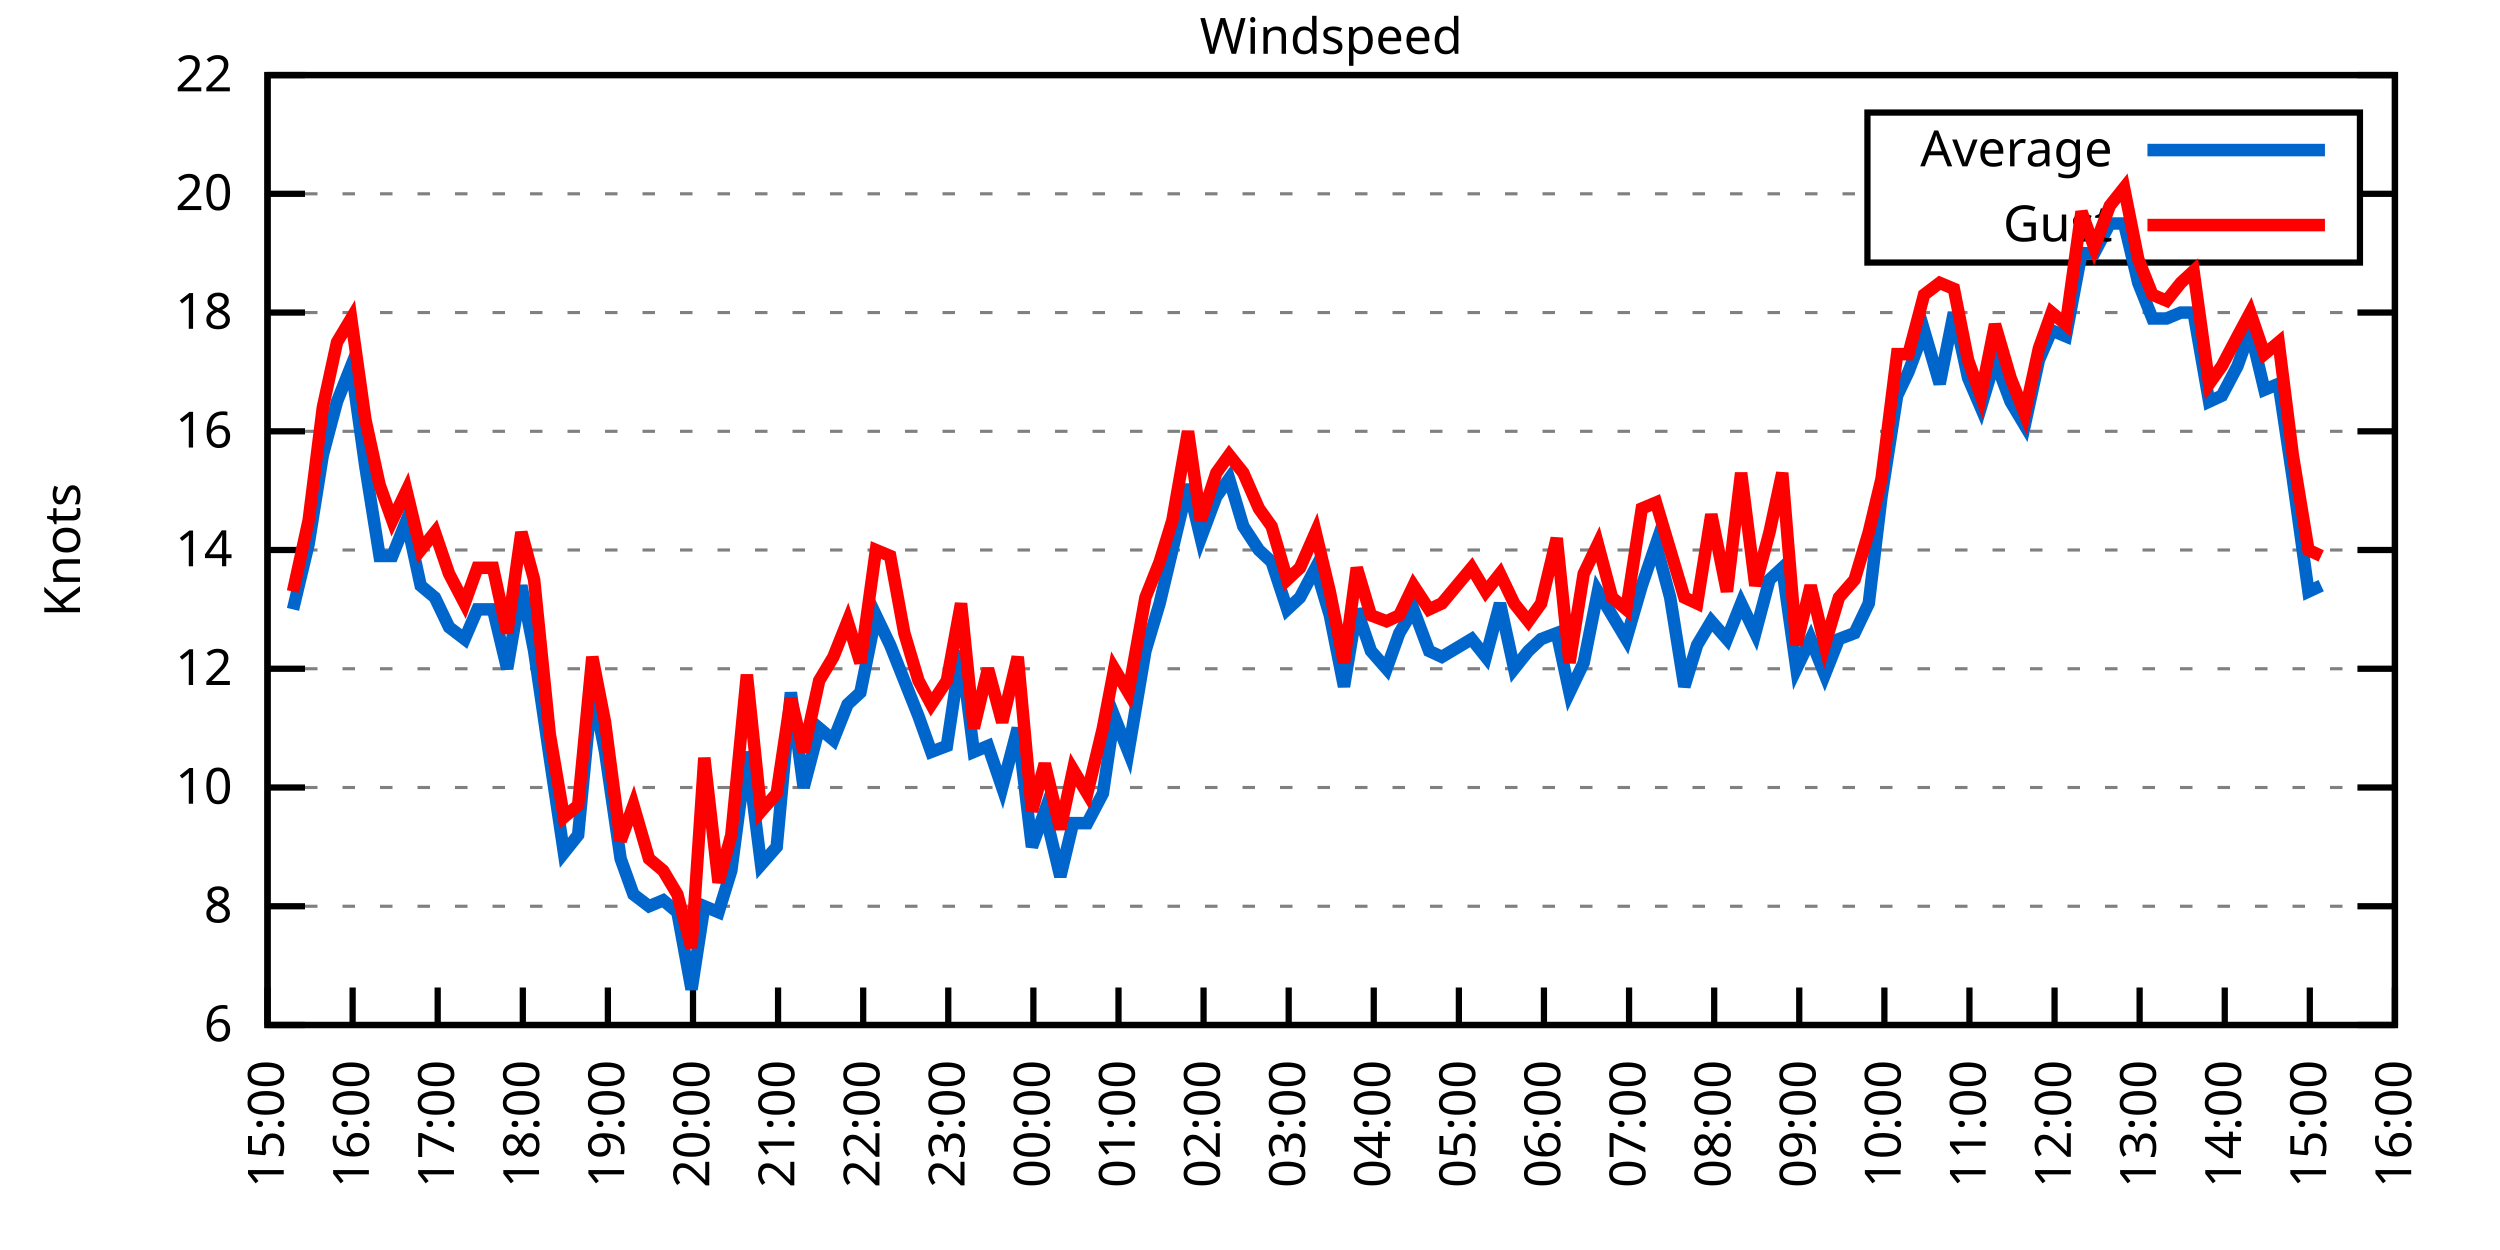
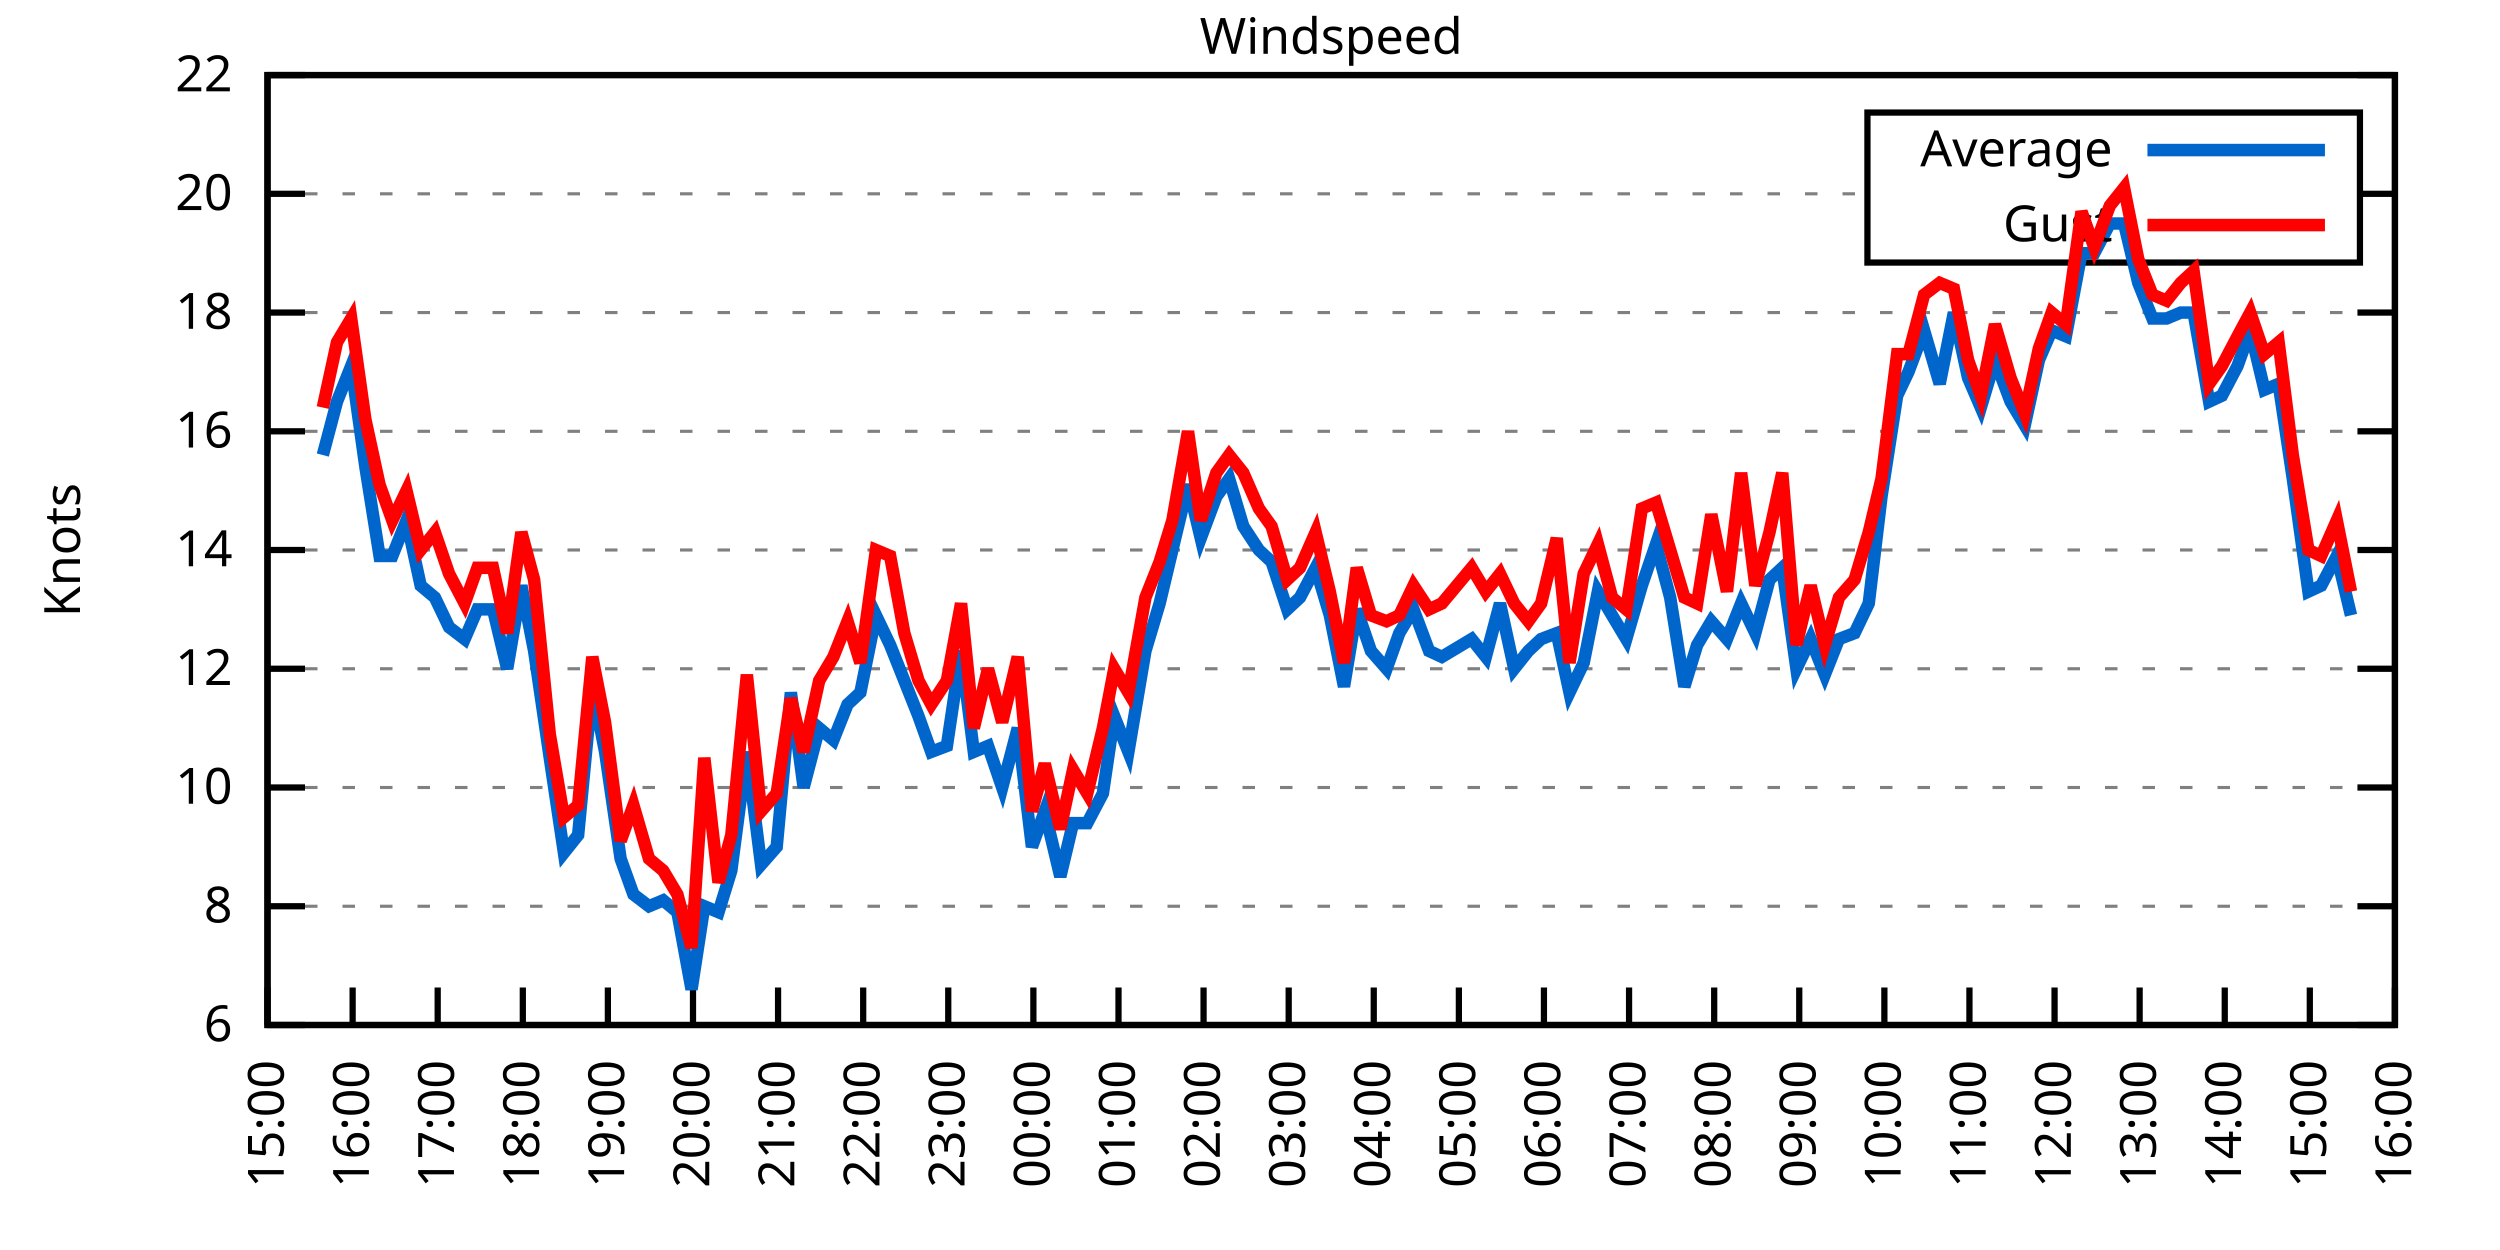
<svg xmlns="http://www.w3.org/2000/svg" xmlns:xlink="http://www.w3.org/1999/xlink" width="400" height="200" viewBox="0 0 400 200">
  <g id="gnuplot_canvas">
    <rect x="0" y="0" width="400" height="200" fill="none" />
    <defs>
      <circle id="gpDot" r="0.5" stroke-width="0.5" stroke="currentColor" />
      <path id="gpPt0" stroke-width="0.333" stroke="currentColor" d="M-1,0 h2 M0,-1 v2" />
      <path id="gpPt1" stroke-width="0.333" stroke="currentColor" d="M-1,-1 L1,1 M1,-1 L-1,1" />
      <path id="gpPt2" stroke-width="0.333" stroke="currentColor" d="M-1,0 L1,0 M0,-1 L0,1 M-1,-1 L1,1 M-1,1 L1,-1" />
      <rect id="gpPt3" stroke-width="0.333" stroke="currentColor" x="-1" y="-1" width="2" height="2" />
      <rect id="gpPt4" stroke-width="0.333" stroke="currentColor" fill="currentColor" x="-1" y="-1" width="2" height="2" />
      <circle id="gpPt5" stroke-width="0.333" stroke="currentColor" cx="0" cy="0" r="1" />
      <use xlink:href="#gpPt5" id="gpPt6" fill="currentColor" stroke="none" />
      <path id="gpPt7" stroke-width="0.333" stroke="currentColor" d="M0,-1.33 L-1.33,0.67 L1.33,0.67 z" />
      <use xlink:href="#gpPt7" id="gpPt8" fill="currentColor" stroke="none" />
      <use xlink:href="#gpPt7" id="gpPt9" stroke="currentColor" transform="rotate(180)" />
      <use xlink:href="#gpPt9" id="gpPt10" fill="currentColor" stroke="none" />
      <use xlink:href="#gpPt3" id="gpPt11" stroke="currentColor" transform="rotate(45)" />
      <use xlink:href="#gpPt11" id="gpPt12" fill="currentColor" stroke="none" />
      <path id="gpPt13" stroke-width="0.333" stroke="currentColor" d="M0,1.330 L1.265,0.411 L0.782,-1.067 L-0.782,-1.076 L-1.265,0.411 z" />
      <use xlink:href="#gpPt13" id="gpPt14" fill="currentColor" stroke="none" />
      <filter id="textbox" filterUnits="objectBoundingBox" x="0" y="0" height="1" width="1">
        <feFlood flood-color="white" flood-opacity="1" result="bgnd" />
        <feComposite in="SourceGraphic" in2="bgnd" operator="atop" />
      </filter>
      <filter id="greybox" filterUnits="objectBoundingBox" x="0" y="0" height="1" width="1">
        <feFlood flood-color="lightgrey" flood-opacity="1" result="grey" />
        <feComposite in="SourceGraphic" in2="grey" operator="atop" />
      </filter>
    </defs>
    <g fill="none" color="white" stroke="currentColor" stroke-width="1.00" stroke-linecap="butt" stroke-linejoin="miter">
</g>
    <g fill="none" color="black" stroke="currentColor" stroke-width="1.00" stroke-linecap="butt" stroke-linejoin="miter">
      <g stroke="none" shape-rendering="crispEdges">
        <polygon fill="rgb(255, 255, 255)" points="42.80,164.00 383.18,164.00 383.18,12.02 42.80,12.02 " />
      </g>
    </g>
    <g fill="none" color="black" stroke="currentColor" stroke-width="1.00" stroke-linecap="butt" stroke-linejoin="miter">
</g>
    <g fill="none" color="black" stroke="black" stroke-width="0.50" stroke-linecap="butt" stroke-linejoin="miter">
</g>
    <g fill="none" color="gray" stroke="currentColor" stroke-width="0.50" stroke-linecap="butt" stroke-linejoin="miter">
      <path stroke="gray" stroke-dasharray="2,4" class="gridline" d="M42.80,164.00 L383.19,164.00  " />
    </g>
    <g fill="none" color="gray" stroke="gray" stroke-width="1.00" stroke-linecap="butt" stroke-linejoin="miter">
</g>
    <g fill="none" color="black" stroke="currentColor" stroke-width="1.00" stroke-linecap="butt" stroke-linejoin="miter">
      <path stroke="black" d="M42.80,164.00 L48.80,164.00 M383.19,164.00 L377.19,164.00  " />
      <g transform="translate(37.20,166.60)" stroke="none" fill="black" font-family="Sans" font-size="8.00" text-anchor="end">
        <text>
          <tspan font-family="Sans"> 6</tspan>
        </text>
      </g>
    </g>
    <g fill="none" color="black" stroke="currentColor" stroke-width="1.00" stroke-linecap="butt" stroke-linejoin="miter">
</g>
    <g fill="none" color="black" stroke="black" stroke-width="0.50" stroke-linecap="butt" stroke-linejoin="miter">
</g>
    <g fill="none" color="gray" stroke="currentColor" stroke-width="0.50" stroke-linecap="butt" stroke-linejoin="miter">
      <path stroke="gray" stroke-dasharray="2,4" class="gridline" d="M42.80,145.00 L383.19,145.00  " />
    </g>
    <g fill="none" color="gray" stroke="gray" stroke-width="1.00" stroke-linecap="butt" stroke-linejoin="miter">
</g>
    <g fill="none" color="black" stroke="currentColor" stroke-width="1.00" stroke-linecap="butt" stroke-linejoin="miter">
      <path stroke="black" d="M42.80,145.00 L48.80,145.00 M383.19,145.00 L377.19,145.00  " />
      <g transform="translate(37.20,147.60)" stroke="none" fill="black" font-family="Sans" font-size="8.00" text-anchor="end">
        <text>
          <tspan font-family="Sans"> 8</tspan>
        </text>
      </g>
    </g>
    <g fill="none" color="black" stroke="currentColor" stroke-width="1.00" stroke-linecap="butt" stroke-linejoin="miter">
</g>
    <g fill="none" color="black" stroke="black" stroke-width="0.50" stroke-linecap="butt" stroke-linejoin="miter">
</g>
    <g fill="none" color="gray" stroke="currentColor" stroke-width="0.50" stroke-linecap="butt" stroke-linejoin="miter">
      <path stroke="gray" stroke-dasharray="2,4" class="gridline" d="M42.80,126.00 L383.19,126.00  " />
    </g>
    <g fill="none" color="gray" stroke="gray" stroke-width="1.00" stroke-linecap="butt" stroke-linejoin="miter">
</g>
    <g fill="none" color="black" stroke="currentColor" stroke-width="1.00" stroke-linecap="butt" stroke-linejoin="miter">
      <path stroke="black" d="M42.80,126.00 L48.80,126.00 M383.19,126.00 L377.19,126.00  " />
      <g transform="translate(37.20,128.60)" stroke="none" fill="black" font-family="Sans" font-size="8.00" text-anchor="end">
        <text>
          <tspan font-family="Sans"> 10</tspan>
        </text>
      </g>
    </g>
    <g fill="none" color="black" stroke="currentColor" stroke-width="1.00" stroke-linecap="butt" stroke-linejoin="miter">
</g>
    <g fill="none" color="black" stroke="black" stroke-width="0.50" stroke-linecap="butt" stroke-linejoin="miter">
</g>
    <g fill="none" color="gray" stroke="currentColor" stroke-width="0.50" stroke-linecap="butt" stroke-linejoin="miter">
      <path stroke="gray" stroke-dasharray="2,4" class="gridline" d="M42.80,107.00 L383.19,107.00  " />
    </g>
    <g fill="none" color="gray" stroke="gray" stroke-width="1.00" stroke-linecap="butt" stroke-linejoin="miter">
</g>
    <g fill="none" color="black" stroke="currentColor" stroke-width="1.00" stroke-linecap="butt" stroke-linejoin="miter">
      <path stroke="black" d="M42.80,107.00 L48.80,107.00 M383.19,107.00 L377.19,107.00  " />
      <g transform="translate(37.20,109.60)" stroke="none" fill="black" font-family="Sans" font-size="8.00" text-anchor="end">
        <text>
          <tspan font-family="Sans"> 12</tspan>
        </text>
      </g>
    </g>
    <g fill="none" color="black" stroke="currentColor" stroke-width="1.00" stroke-linecap="butt" stroke-linejoin="miter">
</g>
    <g fill="none" color="black" stroke="black" stroke-width="0.50" stroke-linecap="butt" stroke-linejoin="miter">
</g>
    <g fill="none" color="gray" stroke="currentColor" stroke-width="0.50" stroke-linecap="butt" stroke-linejoin="miter">
      <path stroke="gray" stroke-dasharray="2,4" class="gridline" d="M42.80,88.00 L383.19,88.00  " />
    </g>
    <g fill="none" color="gray" stroke="gray" stroke-width="1.00" stroke-linecap="butt" stroke-linejoin="miter">
</g>
    <g fill="none" color="black" stroke="currentColor" stroke-width="1.00" stroke-linecap="butt" stroke-linejoin="miter">
      <path stroke="black" d="M42.80,88.00 L48.80,88.00 M383.19,88.00 L377.19,88.00  " />
      <g transform="translate(37.20,90.60)" stroke="none" fill="black" font-family="Sans" font-size="8.00" text-anchor="end">
        <text>
          <tspan font-family="Sans"> 14</tspan>
        </text>
      </g>
    </g>
    <g fill="none" color="black" stroke="currentColor" stroke-width="1.00" stroke-linecap="butt" stroke-linejoin="miter">
</g>
    <g fill="none" color="black" stroke="black" stroke-width="0.50" stroke-linecap="butt" stroke-linejoin="miter">
</g>
    <g fill="none" color="gray" stroke="currentColor" stroke-width="0.50" stroke-linecap="butt" stroke-linejoin="miter">
      <path stroke="gray" stroke-dasharray="2,4" class="gridline" d="M42.80,69.01 L383.19,69.01  " />
    </g>
    <g fill="none" color="gray" stroke="gray" stroke-width="1.00" stroke-linecap="butt" stroke-linejoin="miter">
</g>
    <g fill="none" color="black" stroke="currentColor" stroke-width="1.00" stroke-linecap="butt" stroke-linejoin="miter">
      <path stroke="black" d="M42.80,69.01 L48.80,69.01 M383.19,69.01 L377.19,69.01  " />
      <g transform="translate(37.20,71.61)" stroke="none" fill="black" font-family="Sans" font-size="8.00" text-anchor="end">
        <text>
          <tspan font-family="Sans"> 16</tspan>
        </text>
      </g>
    </g>
    <g fill="none" color="black" stroke="currentColor" stroke-width="1.00" stroke-linecap="butt" stroke-linejoin="miter">
</g>
    <g fill="none" color="black" stroke="black" stroke-width="0.50" stroke-linecap="butt" stroke-linejoin="miter">
</g>
    <g fill="none" color="gray" stroke="currentColor" stroke-width="0.50" stroke-linecap="butt" stroke-linejoin="miter">
      <path stroke="gray" stroke-dasharray="2,4" class="gridline" d="M42.80,50.01 L383.19,50.01  " />
    </g>
    <g fill="none" color="gray" stroke="gray" stroke-width="1.00" stroke-linecap="butt" stroke-linejoin="miter">
</g>
    <g fill="none" color="black" stroke="currentColor" stroke-width="1.00" stroke-linecap="butt" stroke-linejoin="miter">
      <path stroke="black" d="M42.80,50.01 L48.80,50.01 M383.19,50.01 L377.19,50.01  " />
      <g transform="translate(37.20,52.61)" stroke="none" fill="black" font-family="Sans" font-size="8.00" text-anchor="end">
        <text>
          <tspan font-family="Sans"> 18</tspan>
        </text>
      </g>
    </g>
    <g fill="none" color="black" stroke="currentColor" stroke-width="1.00" stroke-linecap="butt" stroke-linejoin="miter">
</g>
    <g fill="none" color="black" stroke="black" stroke-width="0.50" stroke-linecap="butt" stroke-linejoin="miter">
</g>
    <g fill="none" color="gray" stroke="currentColor" stroke-width="0.50" stroke-linecap="butt" stroke-linejoin="miter">
      <path stroke="gray" stroke-dasharray="2,4" class="gridline" d="M42.80,31.01 L298.79,31.01 M377.59,31.01 L383.19,31.01  " />
    </g>
    <g fill="none" color="gray" stroke="gray" stroke-width="1.00" stroke-linecap="butt" stroke-linejoin="miter">
</g>
    <g fill="none" color="black" stroke="currentColor" stroke-width="1.00" stroke-linecap="butt" stroke-linejoin="miter">
      <path stroke="black" d="M42.80,31.01 L48.80,31.01 M383.19,31.01 L377.19,31.01  " />
      <g transform="translate(37.20,33.61)" stroke="none" fill="black" font-family="Sans" font-size="8.00" text-anchor="end">
        <text>
          <tspan font-family="Sans"> 20</tspan>
        </text>
      </g>
    </g>
    <g fill="none" color="black" stroke="currentColor" stroke-width="1.00" stroke-linecap="butt" stroke-linejoin="miter">
</g>
    <g fill="none" color="black" stroke="black" stroke-width="0.50" stroke-linecap="butt" stroke-linejoin="miter">
</g>
    <g fill="none" color="gray" stroke="currentColor" stroke-width="0.50" stroke-linecap="butt" stroke-linejoin="miter">
      <path stroke="gray" stroke-dasharray="2,4" class="gridline" d="M42.80,12.01 L383.19,12.01  " />
    </g>
    <g fill="none" color="gray" stroke="gray" stroke-width="1.00" stroke-linecap="butt" stroke-linejoin="miter">
</g>
    <g fill="none" color="black" stroke="currentColor" stroke-width="1.00" stroke-linecap="butt" stroke-linejoin="miter">
      <path stroke="black" d="M42.80,12.01 L48.80,12.01 M383.19,12.01 L377.19,12.01  " />
      <g transform="translate(37.20,14.61)" stroke="none" fill="black" font-family="Sans" font-size="8.00" text-anchor="end">
        <text>
          <tspan font-family="Sans"> 22</tspan>
        </text>
      </g>
    </g>
    <g fill="none" color="black" stroke="currentColor" stroke-width="1.00" stroke-linecap="butt" stroke-linejoin="miter">
      <path stroke="black" d="M42.80,164.00 L42.80,158.00  " />
      <g transform="translate(45.40,169.60) rotate(270.00)" stroke="none" fill="black" font-family="Sans" font-size="8.00" text-anchor="end">
        <text>
          <tspan font-family="Sans">15:00</tspan>
        </text>
      </g>
    </g>
    <g fill="none" color="black" stroke="currentColor" stroke-width="1.00" stroke-linecap="butt" stroke-linejoin="miter">
      <path stroke="black" d="M56.42,164.00 L56.42,158.00  " />
      <g transform="translate(59.02,169.60) rotate(270.00)" stroke="none" fill="black" font-family="Sans" font-size="8.00" text-anchor="end">
        <text>
          <tspan font-family="Sans">16:00</tspan>
        </text>
      </g>
    </g>
    <g fill="none" color="black" stroke="currentColor" stroke-width="1.00" stroke-linecap="butt" stroke-linejoin="miter">
      <path stroke="black" d="M70.03,164.00 L70.03,158.00  " />
      <g transform="translate(72.63,169.60) rotate(270.00)" stroke="none" fill="black" font-family="Sans" font-size="8.00" text-anchor="end">
        <text>
          <tspan font-family="Sans">17:00</tspan>
        </text>
      </g>
    </g>
    <g fill="none" color="black" stroke="currentColor" stroke-width="1.00" stroke-linecap="butt" stroke-linejoin="miter">
      <path stroke="black" d="M83.65,164.00 L83.65,158.00  " />
      <g transform="translate(86.25,169.60) rotate(270.00)" stroke="none" fill="black" font-family="Sans" font-size="8.00" text-anchor="end">
        <text>
          <tspan font-family="Sans">18:00</tspan>
        </text>
      </g>
    </g>
    <g fill="none" color="black" stroke="currentColor" stroke-width="1.00" stroke-linecap="butt" stroke-linejoin="miter">
      <path stroke="black" d="M97.26,164.00 L97.26,158.00  " />
      <g transform="translate(99.86,169.60) rotate(270.00)" stroke="none" fill="black" font-family="Sans" font-size="8.00" text-anchor="end">
        <text>
          <tspan font-family="Sans">19:00</tspan>
        </text>
      </g>
    </g>
    <g fill="none" color="black" stroke="currentColor" stroke-width="1.00" stroke-linecap="butt" stroke-linejoin="miter">
      <path stroke="black" d="M110.88,164.00 L110.88,158.00  " />
      <g transform="translate(113.48,169.60) rotate(270.00)" stroke="none" fill="black" font-family="Sans" font-size="8.00" text-anchor="end">
        <text>
          <tspan font-family="Sans">20:00</tspan>
        </text>
      </g>
    </g>
    <g fill="none" color="black" stroke="currentColor" stroke-width="1.00" stroke-linecap="butt" stroke-linejoin="miter">
      <path stroke="black" d="M124.49,164.00 L124.49,158.00  " />
      <g transform="translate(127.09,169.60) rotate(270.00)" stroke="none" fill="black" font-family="Sans" font-size="8.00" text-anchor="end">
        <text>
          <tspan font-family="Sans">21:00</tspan>
        </text>
      </g>
    </g>
    <g fill="none" color="black" stroke="currentColor" stroke-width="1.00" stroke-linecap="butt" stroke-linejoin="miter">
      <path stroke="black" d="M138.11,164.00 L138.11,158.00  " />
      <g transform="translate(140.71,169.60) rotate(270.00)" stroke="none" fill="black" font-family="Sans" font-size="8.00" text-anchor="end">
        <text>
          <tspan font-family="Sans">22:00</tspan>
        </text>
      </g>
    </g>
    <g fill="none" color="black" stroke="currentColor" stroke-width="1.00" stroke-linecap="butt" stroke-linejoin="miter">
      <path stroke="black" d="M151.72,164.00 L151.72,158.00  " />
      <g transform="translate(154.32,169.60) rotate(270.00)" stroke="none" fill="black" font-family="Sans" font-size="8.00" text-anchor="end">
        <text>
          <tspan font-family="Sans">23:00</tspan>
        </text>
      </g>
    </g>
    <g fill="none" color="black" stroke="currentColor" stroke-width="1.00" stroke-linecap="butt" stroke-linejoin="miter">
      <path stroke="black" d="M165.34,164.00 L165.34,158.00  " />
      <g transform="translate(167.94,169.60) rotate(270.00)" stroke="none" fill="black" font-family="Sans" font-size="8.00" text-anchor="end">
        <text>
          <tspan font-family="Sans">00:00</tspan>
        </text>
      </g>
    </g>
    <g fill="none" color="black" stroke="currentColor" stroke-width="1.00" stroke-linecap="butt" stroke-linejoin="miter">
      <path stroke="black" d="M178.96,164.00 L178.96,158.00  " />
      <g transform="translate(181.56,169.60) rotate(270.00)" stroke="none" fill="black" font-family="Sans" font-size="8.00" text-anchor="end">
        <text>
          <tspan font-family="Sans">01:00</tspan>
        </text>
      </g>
    </g>
    <g fill="none" color="black" stroke="currentColor" stroke-width="1.00" stroke-linecap="butt" stroke-linejoin="miter">
      <path stroke="black" d="M192.57,164.00 L192.57,158.00  " />
      <g transform="translate(195.17,169.60) rotate(270.00)" stroke="none" fill="black" font-family="Sans" font-size="8.00" text-anchor="end">
        <text>
          <tspan font-family="Sans">02:00</tspan>
        </text>
      </g>
    </g>
    <g fill="none" color="black" stroke="currentColor" stroke-width="1.00" stroke-linecap="butt" stroke-linejoin="miter">
      <path stroke="black" d="M206.19,164.00 L206.19,158.00  " />
      <g transform="translate(208.79,169.60) rotate(270.00)" stroke="none" fill="black" font-family="Sans" font-size="8.00" text-anchor="end">
        <text>
          <tspan font-family="Sans">03:00</tspan>
        </text>
      </g>
    </g>
    <g fill="none" color="black" stroke="currentColor" stroke-width="1.00" stroke-linecap="butt" stroke-linejoin="miter">
      <path stroke="black" d="M219.80,164.00 L219.80,158.00  " />
      <g transform="translate(222.40,169.60) rotate(270.00)" stroke="none" fill="black" font-family="Sans" font-size="8.00" text-anchor="end">
        <text>
          <tspan font-family="Sans">04:00</tspan>
        </text>
      </g>
    </g>
    <g fill="none" color="black" stroke="currentColor" stroke-width="1.00" stroke-linecap="butt" stroke-linejoin="miter">
      <path stroke="black" d="M233.42,164.00 L233.42,158.00  " />
      <g transform="translate(236.02,169.60) rotate(270.00)" stroke="none" fill="black" font-family="Sans" font-size="8.00" text-anchor="end">
        <text>
          <tspan font-family="Sans">05:00</tspan>
        </text>
      </g>
    </g>
    <g fill="none" color="black" stroke="currentColor" stroke-width="1.00" stroke-linecap="butt" stroke-linejoin="miter">
      <path stroke="black" d="M247.03,164.00 L247.03,158.00  " />
      <g transform="translate(249.63,169.60) rotate(270.00)" stroke="none" fill="black" font-family="Sans" font-size="8.00" text-anchor="end">
        <text>
          <tspan font-family="Sans">06:00</tspan>
        </text>
      </g>
    </g>
    <g fill="none" color="black" stroke="currentColor" stroke-width="1.00" stroke-linecap="butt" stroke-linejoin="miter">
      <path stroke="black" d="M260.65,164.00 L260.65,158.00  " />
      <g transform="translate(263.25,169.60) rotate(270.00)" stroke="none" fill="black" font-family="Sans" font-size="8.00" text-anchor="end">
        <text>
          <tspan font-family="Sans">07:00</tspan>
        </text>
      </g>
    </g>
    <g fill="none" color="black" stroke="currentColor" stroke-width="1.00" stroke-linecap="butt" stroke-linejoin="miter">
      <path stroke="black" d="M274.27,164.00 L274.27,158.00  " />
      <g transform="translate(276.87,169.60) rotate(270.00)" stroke="none" fill="black" font-family="Sans" font-size="8.00" text-anchor="end">
        <text>
          <tspan font-family="Sans">08:00</tspan>
        </text>
      </g>
    </g>
    <g fill="none" color="black" stroke="currentColor" stroke-width="1.00" stroke-linecap="butt" stroke-linejoin="miter">
      <path stroke="black" d="M287.88,164.00 L287.88,158.00  " />
      <g transform="translate(290.48,169.60) rotate(270.00)" stroke="none" fill="black" font-family="Sans" font-size="8.00" text-anchor="end">
        <text>
          <tspan font-family="Sans">09:00</tspan>
        </text>
      </g>
    </g>
    <g fill="none" color="black" stroke="currentColor" stroke-width="1.00" stroke-linecap="butt" stroke-linejoin="miter">
      <path stroke="black" d="M301.50,164.00 L301.50,158.00  " />
      <g transform="translate(304.10,169.60) rotate(270.00)" stroke="none" fill="black" font-family="Sans" font-size="8.00" text-anchor="end">
        <text>
          <tspan font-family="Sans">10:00</tspan>
        </text>
      </g>
    </g>
    <g fill="none" color="black" stroke="currentColor" stroke-width="1.00" stroke-linecap="butt" stroke-linejoin="miter">
      <path stroke="black" d="M315.11,164.00 L315.11,158.00  " />
      <g transform="translate(317.71,169.60) rotate(270.00)" stroke="none" fill="black" font-family="Sans" font-size="8.00" text-anchor="end">
        <text>
          <tspan font-family="Sans">11:00</tspan>
        </text>
      </g>
    </g>
    <g fill="none" color="black" stroke="currentColor" stroke-width="1.00" stroke-linecap="butt" stroke-linejoin="miter">
      <path stroke="black" d="M328.73,164.00 L328.73,158.00  " />
      <g transform="translate(331.33,169.60) rotate(270.00)" stroke="none" fill="black" font-family="Sans" font-size="8.00" text-anchor="end">
        <text>
          <tspan font-family="Sans">12:00</tspan>
        </text>
      </g>
    </g>
    <g fill="none" color="black" stroke="currentColor" stroke-width="1.00" stroke-linecap="butt" stroke-linejoin="miter">
      <path stroke="black" d="M342.34,164.00 L342.34,158.00  " />
      <g transform="translate(344.94,169.60) rotate(270.00)" stroke="none" fill="black" font-family="Sans" font-size="8.00" text-anchor="end">
        <text>
          <tspan font-family="Sans">13:00</tspan>
        </text>
      </g>
    </g>
    <g fill="none" color="black" stroke="currentColor" stroke-width="1.00" stroke-linecap="butt" stroke-linejoin="miter">
      <path stroke="black" d="M355.96,164.00 L355.96,158.00  " />
      <g transform="translate(358.56,169.60) rotate(270.00)" stroke="none" fill="black" font-family="Sans" font-size="8.00" text-anchor="end">
        <text>
          <tspan font-family="Sans">14:00</tspan>
        </text>
      </g>
    </g>
    <g fill="none" color="black" stroke="currentColor" stroke-width="1.00" stroke-linecap="butt" stroke-linejoin="miter">
      <path stroke="black" d="M369.57,164.00 L369.57,158.00  " />
      <g transform="translate(372.17,169.60) rotate(270.00)" stroke="none" fill="black" font-family="Sans" font-size="8.00" text-anchor="end">
        <text>
          <tspan font-family="Sans">15:00</tspan>
        </text>
      </g>
    </g>
    <g fill="none" color="black" stroke="currentColor" stroke-width="1.00" stroke-linecap="butt" stroke-linejoin="miter">
      <path stroke="black" d="M383.19,164.00 L383.19,158.00  " />
      <g transform="translate(385.79,169.60) rotate(270.00)" stroke="none" fill="black" font-family="Sans" font-size="8.00" text-anchor="end">
        <text>
          <tspan font-family="Sans">16:00</tspan>
        </text>
      </g>
    </g>
    <g fill="none" color="black" stroke="currentColor" stroke-width="1.00" stroke-linecap="butt" stroke-linejoin="miter">
</g>
    <g fill="none" color="black" stroke="currentColor" stroke-width="1.00" stroke-linecap="butt" stroke-linejoin="miter">
      <path stroke="black" d="M42.80,12.01 L42.80,164.00 L383.19,164.00 L383.19,12.01 L42.80,12.01 Z  " />
    </g>
    <g fill="none" color="black" stroke="currentColor" stroke-width="1.00" stroke-linecap="butt" stroke-linejoin="miter">
</g>
    <g fill="none" color="black" stroke="currentColor" stroke-width="1.00" stroke-linecap="butt" stroke-linejoin="miter">
      <path stroke="black" d="M298.79,42.01 L298.79,18.01 L377.59,18.01 L377.59,42.01 L298.79,42.01 Z  " />
    </g>
    <g id="Windspeed_plot_1">
      <g fill="none" color="white" stroke="black" stroke-width="2.00" stroke-linecap="butt" stroke-linejoin="miter">
</g>
      <g fill="none" color="black" stroke="currentColor" stroke-width="2.00" stroke-linecap="butt" stroke-linejoin="miter">
        <g transform="translate(337.99,26.61)" stroke="none" fill="black" font-family="Sans" font-size="8.00" text-anchor="end">
          <text>
            <tspan font-family="Sans">Average</tspan>
          </text>
        </g>
      </g>
      <g fill="none" color="black" stroke="currentColor" stroke-width="2.00" stroke-linecap="butt" stroke-linejoin="miter">
-         <path stroke="rgb(  0, 102, 204)" d="M343.59,24.01 L371.99,24.01 M46.88,97.50 L49.38,87.06 L51.65,72.81 L53.92,64.26 L56.19,58.56 L58.46,74.71   L60.73,88.95 L62.77,88.95 L65.04,83.26 L67.31,93.70 L69.58,95.60 L71.85,100.35 L74.34,102.25 L76.39,97.50   L78.88,97.50 L81.15,107.00 L83.42,93.70 L85.46,104.15 L87.96,121.25 L90.23,136.45 L92.50,133.60 L94.77,109.85   L96.81,120.30 L99.30,137.40 L101.35,143.10 L103.84,145.00 L106.11,144.05 L108.38,145.95 L110.65,158.30 L112.69,145.00   L114.96,145.95 L117.01,139.30 L119.50,120.30 L121.77,138.35 L124.27,135.50 L126.54,110.80 L128.58,126.00 L131.07,116.50   L133.34,118.40 L135.61,112.70 L137.66,110.80 L140.15,98.45 L142.42,103.20 L144.69,108.90 L146.96,114.60 L149.00,120.30   L151.50,119.35 L153.77,104.15 L155.81,120.30 L158.08,119.35 L160.35,126.00 L162.84,116.50 L165.11,135.50 L167.16,129.80   L169.65,140.25 L171.69,131.70 L173.96,131.70 L176.46,126.95 L178.28,114.60 L180.54,120.30 L183.27,104.15 L185.54,96.55   L187.58,88.00 L190.08,77.56 L192.12,86.11 L194.61,79.46 L196.66,76.61 L198.93,84.21 L201.42,88.00 L203.46,89.90   L205.96,97.50 L208.00,95.60 L210.50,90.85 L212.77,98.45 L215.04,109.85 L217.08,97.50 L219.35,104.15 L221.85,107.00   L223.89,101.30 L226.16,97.50 L228.65,104.15 L230.70,105.10 L235.46,102.25 L237.73,105.10 L240.00,96.55 L242.27,107.00   L244.54,104.15 L246.58,102.25 L249.08,101.30 L251.12,110.80 L253.39,106.05 L255.66,94.65 L257.93,98.45 L260.20,102.25   L262.69,93.70 L264.96,87.06 L267.23,95.60 L269.50,109.85 L271.54,103.20 L273.81,99.40 L276.31,102.25 L278.58,96.55   L280.85,101.30 L283.12,92.75 L285.16,90.85 L287.43,107.00 L289.70,102.25 L291.97,107.95 L294.23,102.25 L296.73,101.30   L299.00,96.55 L301.04,79.46 L303.54,63.31 L305.35,59.51 L307.85,52.86 L310.35,61.41 L312.62,50.01 L314.89,60.46   L316.93,65.21 L319.20,57.61 L321.69,64.26 L323.96,68.06 L326.23,57.61 L328.27,52.86 L330.54,53.81 L333.04,40.51   L335.08,40.51 L337.58,35.76 L339.85,35.76 L342.12,45.26 L344.39,50.96 L346.65,50.96 L348.92,50.01 L350.97,50.01   L353.46,64.26 L355.50,63.31 L358.00,58.56 L360.04,52.86 L362.31,62.36 L364.58,61.41 L366.85,76.61 L369.35,94.65   L371.39,93.70  " />
+         <path stroke="rgb(  0, 102, 204)" d="M343.59,24.01 L371.99,24.01 M51.65,72.81 L53.92,64.26 L56.19,58.56 L58.46,74.71 L60.73,88.95 L62.77,88.95   L65.04,83.26 L67.31,93.70 L69.58,95.60 L71.85,100.35 L74.34,102.25 L76.39,97.50 L78.88,97.50 L81.15,107.00   L83.42,93.70 L85.46,104.15 L87.96,121.25 L90.23,136.45 L92.50,133.60 L94.77,109.85 L96.81,120.30 L99.30,137.40   L101.35,143.10 L103.84,145.00 L106.11,144.05 L108.38,145.95 L110.65,158.30 L112.69,145.00 L114.96,145.95 L117.01,139.30   L119.50,120.30 L121.77,138.35 L124.27,135.50 L126.54,110.80 L128.58,126.00 L131.07,116.50 L133.34,118.40 L135.61,112.70   L137.66,110.80 L140.15,98.45 L142.42,103.20 L144.69,108.90 L146.96,114.60 L149.00,120.30 L151.50,119.35 L153.77,104.15   L155.81,120.30 L158.08,119.35 L160.35,126.00 L162.84,116.50 L165.11,135.50 L167.16,129.80 L169.65,140.25 L171.69,131.70   L173.96,131.70 L176.46,126.95 L178.28,114.60 L180.54,120.30 L183.27,104.15 L185.54,96.55 L187.58,88.00 L190.08,77.56   L192.12,86.11 L194.61,79.46 L196.66,76.61 L198.93,84.21 L201.42,88.00 L203.46,89.90 L205.96,97.50 L208.00,95.60   L210.50,90.85 L212.77,98.45 L215.04,109.85 L217.08,97.50 L219.35,104.15 L221.85,107.00 L223.89,101.30 L226.16,97.50   L228.65,104.15 L230.70,105.10 L235.46,102.25 L237.73,105.10 L240.00,96.55 L242.27,107.00 L244.54,104.15 L246.58,102.25   L249.08,101.30 L251.12,110.80 L253.39,106.05 L255.66,94.65 L257.93,98.45 L260.20,102.25 L262.69,93.70 L264.96,87.06   L267.23,95.60 L269.50,109.85 L271.54,103.20 L273.81,99.40 L276.31,102.25 L278.58,96.55 L280.85,101.30 L283.12,92.75   L285.16,90.85 L287.43,107.00 L289.70,102.25 L291.97,107.95 L294.23,102.25 L296.73,101.30 L299.00,96.55 L301.04,79.46   L303.54,63.31 L305.35,59.51 L307.85,52.86 L310.35,61.41 L312.62,50.01 L314.89,60.46 L316.93,65.21 L319.20,57.61   L321.69,64.26 L323.96,68.06 L326.23,57.61 L328.27,52.86 L330.54,53.81 L333.04,40.51 L335.08,40.51 L337.58,35.76   L339.85,35.76 L342.12,45.26 L344.39,50.96 L346.65,50.96 L348.92,50.01 L350.97,50.01 L353.46,64.26 L355.50,63.31   L358.00,58.56 L360.04,52.86 L362.31,62.36 L364.58,61.41 L366.85,76.61 L369.35,94.65 L371.39,93.70 L373.89,88.95   L376.16,98.45  " />
      </g>
    </g>
    <g id="Windspeed_plot_2">
      <g fill="none" color="black" stroke="currentColor" stroke-width="2.00" stroke-linecap="butt" stroke-linejoin="miter">
        <g transform="translate(337.99,38.61)" stroke="none" fill="black" font-family="Sans" font-size="8.00" text-anchor="end">
          <text>
            <tspan font-family="Sans">Gust</tspan>
          </text>
        </g>
      </g>
      <g fill="none" color="black" stroke="currentColor" stroke-width="2.00" stroke-linecap="butt" stroke-linejoin="miter">
-         <path stroke="rgb(255,   0,   0)" d="M343.59,36.01 L371.99,36.01 M46.88,94.65 L49.38,83.26 L51.65,65.21 L53.92,54.76 L56.19,50.96 L58.46,67.11   L60.73,77.56 L62.77,83.26 L65.04,78.51 L67.31,88.00 L69.58,85.16 L71.85,91.80 L74.34,96.55 L76.39,90.85   L78.88,90.85 L81.15,101.30 L83.42,85.16 L85.46,92.75 L87.96,117.45 L90.23,130.75 L92.50,128.85 L94.77,105.10   L96.81,115.55 L99.30,134.55 L101.35,128.85 L103.84,137.40 L106.11,139.30 L108.38,143.10 L110.65,151.65 L112.69,121.25   L114.96,141.20 L117.01,133.60 L119.50,107.95 L121.77,129.80 L124.27,126.95 L126.54,111.75 L128.58,120.30 L131.07,108.90   L133.34,105.10 L135.61,99.40 L137.66,106.05 L140.15,88.00 L142.42,88.95 L144.69,101.30 L146.96,108.90 L149.00,112.70   L151.50,108.90 L153.77,96.55 L155.81,116.50 L158.08,107.00 L160.35,115.55 L162.84,105.10 L165.11,129.80 L167.16,122.20   L169.65,132.65 L171.69,123.15 L173.96,126.95 L176.46,116.50 L178.28,107.00 L180.54,110.80 L183.27,95.60 L185.54,89.90   L187.58,83.26 L190.08,69.01 L192.12,83.26 L194.61,75.66 L196.66,72.81 L198.93,75.66 L201.42,81.36 L203.46,84.21   L205.96,92.75 L208.00,90.85 L210.50,85.16 L212.77,94.65 L215.04,106.05 L217.08,90.85 L219.35,98.45 L221.85,99.40   L223.89,98.45 L226.16,93.70 L228.65,97.50 L230.70,96.55 L235.46,90.85 L237.73,94.65 L240.00,91.80 L242.27,96.55   L244.54,99.40 L246.58,96.55 L249.08,86.11 L251.12,106.05 L253.39,91.80 L255.66,87.06 L257.93,95.60 L260.20,97.50   L262.69,81.36 L264.96,80.41 L267.23,88.00 L269.50,95.60 L271.54,96.55 L273.81,82.31 L276.31,94.65 L278.58,75.66   L280.85,93.70 L283.12,85.16 L285.16,75.66 L287.43,103.20 L289.70,93.70 L291.97,103.20 L294.23,95.60 L296.73,92.75   L299.00,85.16 L301.04,76.61 L303.54,56.66 L305.35,56.66 L307.85,47.16 L310.35,45.26 L312.62,46.21 L314.89,57.61   L316.93,63.31 L319.20,51.91 L321.69,60.46 L323.96,66.16 L326.23,55.71 L328.27,50.01 L330.54,51.91 L333.04,33.86   L335.08,39.56 L337.58,32.91 L339.85,30.06 L342.12,41.46 L344.39,47.16 L346.65,48.11 L348.92,45.26 L350.97,43.36   L353.46,61.41 L355.50,58.56 L358.00,53.81 L360.04,50.01 L362.31,56.66 L364.58,54.76 L366.85,72.81 L369.35,88.00   L371.39,88.95  " />
+         <path stroke="rgb(255,   0,   0)" d="M343.59,36.01 L371.99,36.01 M51.65,65.21 L53.92,54.76 L56.19,50.96 L58.46,67.11 L60.73,77.56 L62.77,83.26   L65.04,78.51 L67.31,88.00 L69.58,85.16 L71.85,91.80 L74.34,96.55 L76.39,90.85 L78.88,90.85 L81.15,101.30   L83.42,85.16 L85.46,92.75 L87.96,117.45 L90.23,130.75 L92.50,128.85 L94.77,105.10 L96.81,115.55 L99.30,134.55   L101.35,128.85 L103.84,137.40 L106.11,139.30 L108.38,143.10 L110.65,151.65 L112.69,121.25 L114.96,141.20 L117.01,133.60   L119.50,107.95 L121.77,129.80 L124.27,126.95 L126.54,111.75 L128.58,120.30 L131.07,108.90 L133.34,105.10 L135.61,99.40   L137.66,106.05 L140.15,88.00 L142.42,88.95 L144.69,101.30 L146.96,108.90 L149.00,112.70 L151.50,108.90 L153.77,96.55   L155.81,116.50 L158.08,107.00 L160.35,115.55 L162.84,105.10 L165.11,129.80 L167.16,122.20 L169.65,132.65 L171.69,123.15   L173.96,126.95 L176.46,116.50 L178.28,107.00 L180.54,110.80 L183.27,95.60 L185.54,89.90 L187.58,83.26 L190.08,69.01   L192.12,83.26 L194.61,75.66 L196.66,72.81 L198.93,75.66 L201.42,81.36 L203.46,84.21 L205.96,92.75 L208.00,90.85   L210.50,85.16 L212.77,94.65 L215.04,106.05 L217.08,90.85 L219.35,98.45 L221.85,99.40 L223.89,98.45 L226.16,93.70   L228.65,97.50 L230.70,96.55 L235.46,90.85 L237.73,94.65 L240.00,91.80 L242.27,96.55 L244.54,99.40 L246.58,96.55   L249.08,86.11 L251.12,106.05 L253.39,91.80 L255.66,87.06 L257.93,95.60 L260.20,97.50 L262.69,81.36 L264.96,80.41   L267.23,88.00 L269.50,95.60 L271.54,96.55 L273.81,82.31 L276.31,94.65 L278.58,75.66 L280.85,93.70 L283.12,85.16   L285.16,75.66 L287.43,103.20 L289.70,93.70 L291.97,103.20 L294.23,95.60 L296.73,92.75 L299.00,85.16 L301.04,76.61   L303.54,56.66 L305.35,56.66 L307.85,47.16 L310.35,45.26 L312.62,46.21 L314.89,57.61 L316.93,63.31 L319.20,51.91   L321.69,60.46 L323.96,66.16 L326.23,55.71 L328.27,50.01 L330.54,51.91 L333.04,33.86 L335.08,39.56 L337.58,32.91   L339.85,30.06 L342.12,41.46 L344.39,47.16 L346.65,48.11 L348.92,45.26 L350.97,43.36 L353.46,61.41 L355.50,58.56   L358.00,53.81 L360.04,50.01 L362.31,56.66 L364.58,54.76 L366.85,72.81 L369.35,88.00 L371.39,88.95 L373.89,83.26   L376.16,94.65  " />
      </g>
    </g>
    <g fill="none" color="black" stroke="currentColor" stroke-width="2.00" stroke-linecap="butt" stroke-linejoin="miter">
</g>
    <g fill="none" color="black" stroke="black" stroke-width="1.00" stroke-linecap="butt" stroke-linejoin="miter">
</g>
    <g fill="none" color="black" stroke="currentColor" stroke-width="1.00" stroke-linecap="butt" stroke-linejoin="miter">
      <path stroke="black" d="M42.80,12.01 L42.80,164.00 L383.19,164.00 L383.19,12.01 L42.80,12.01 Z  " />
      <g transform="translate(12.80,88.01) rotate(270.00)" stroke="none" fill="black" font-family="Sans" font-size="8.00" text-anchor="middle">
        <text>
          <tspan font-family="Sans">Knots</tspan>
        </text>
      </g>
    </g>
    <g fill="none" color="black" stroke="currentColor" stroke-width="1.00" stroke-linecap="butt" stroke-linejoin="miter">
</g>
    <g fill="none" color="black" stroke="currentColor" stroke-width="1.00" stroke-linecap="butt" stroke-linejoin="miter">
      <g transform="translate(212.99,8.61)" stroke="none" fill="black" font-family="Sans" font-size="8.00" text-anchor="middle">
        <text>
          <tspan font-family="Sans">Windspeed</tspan>
        </text>
      </g>
    </g>
    <g fill="none" color="black" stroke="currentColor" stroke-width="1.00" stroke-linecap="butt" stroke-linejoin="miter">
</g>
  </g>
</svg>
